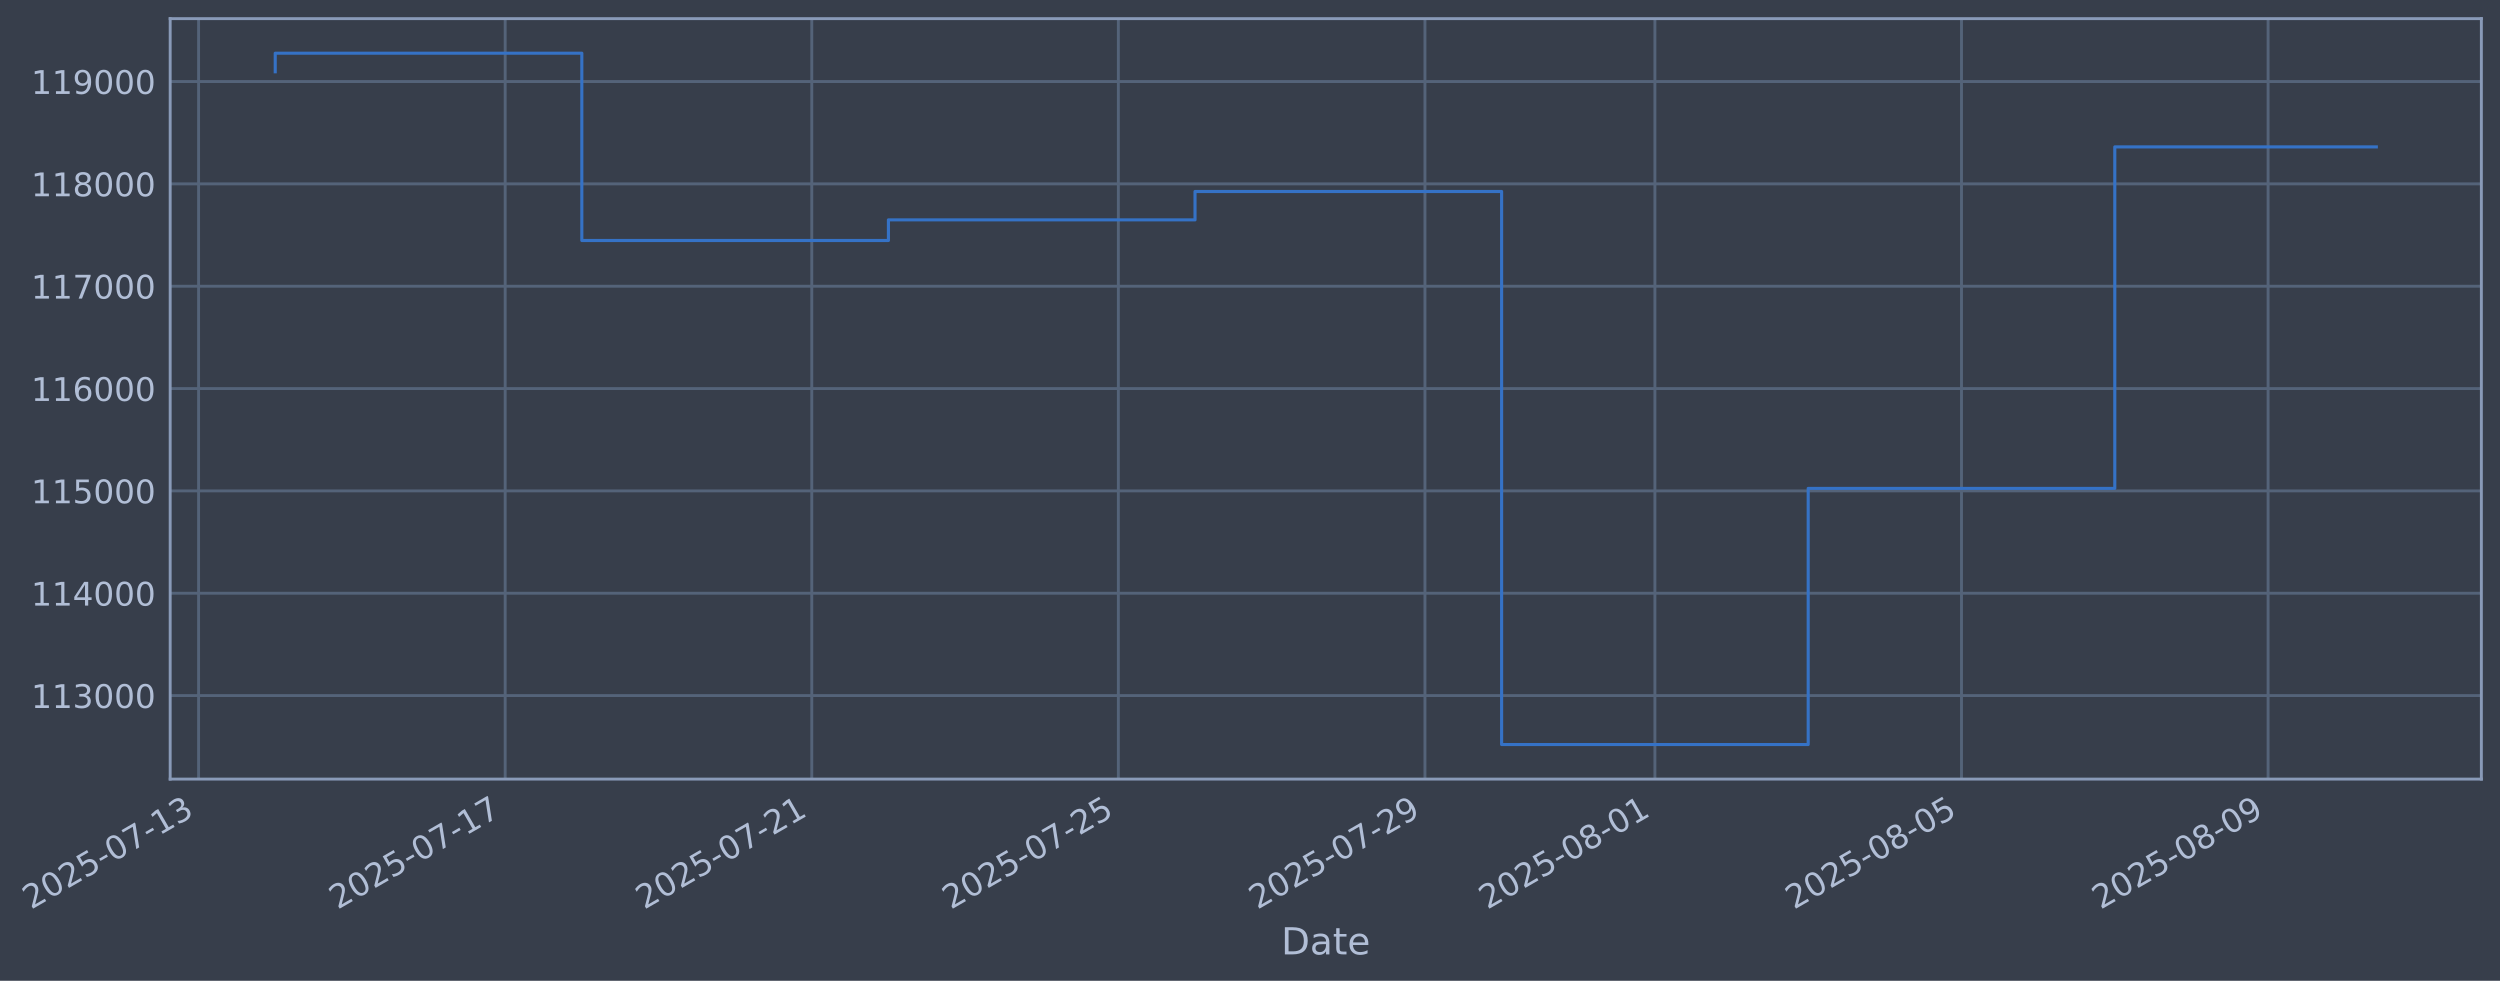
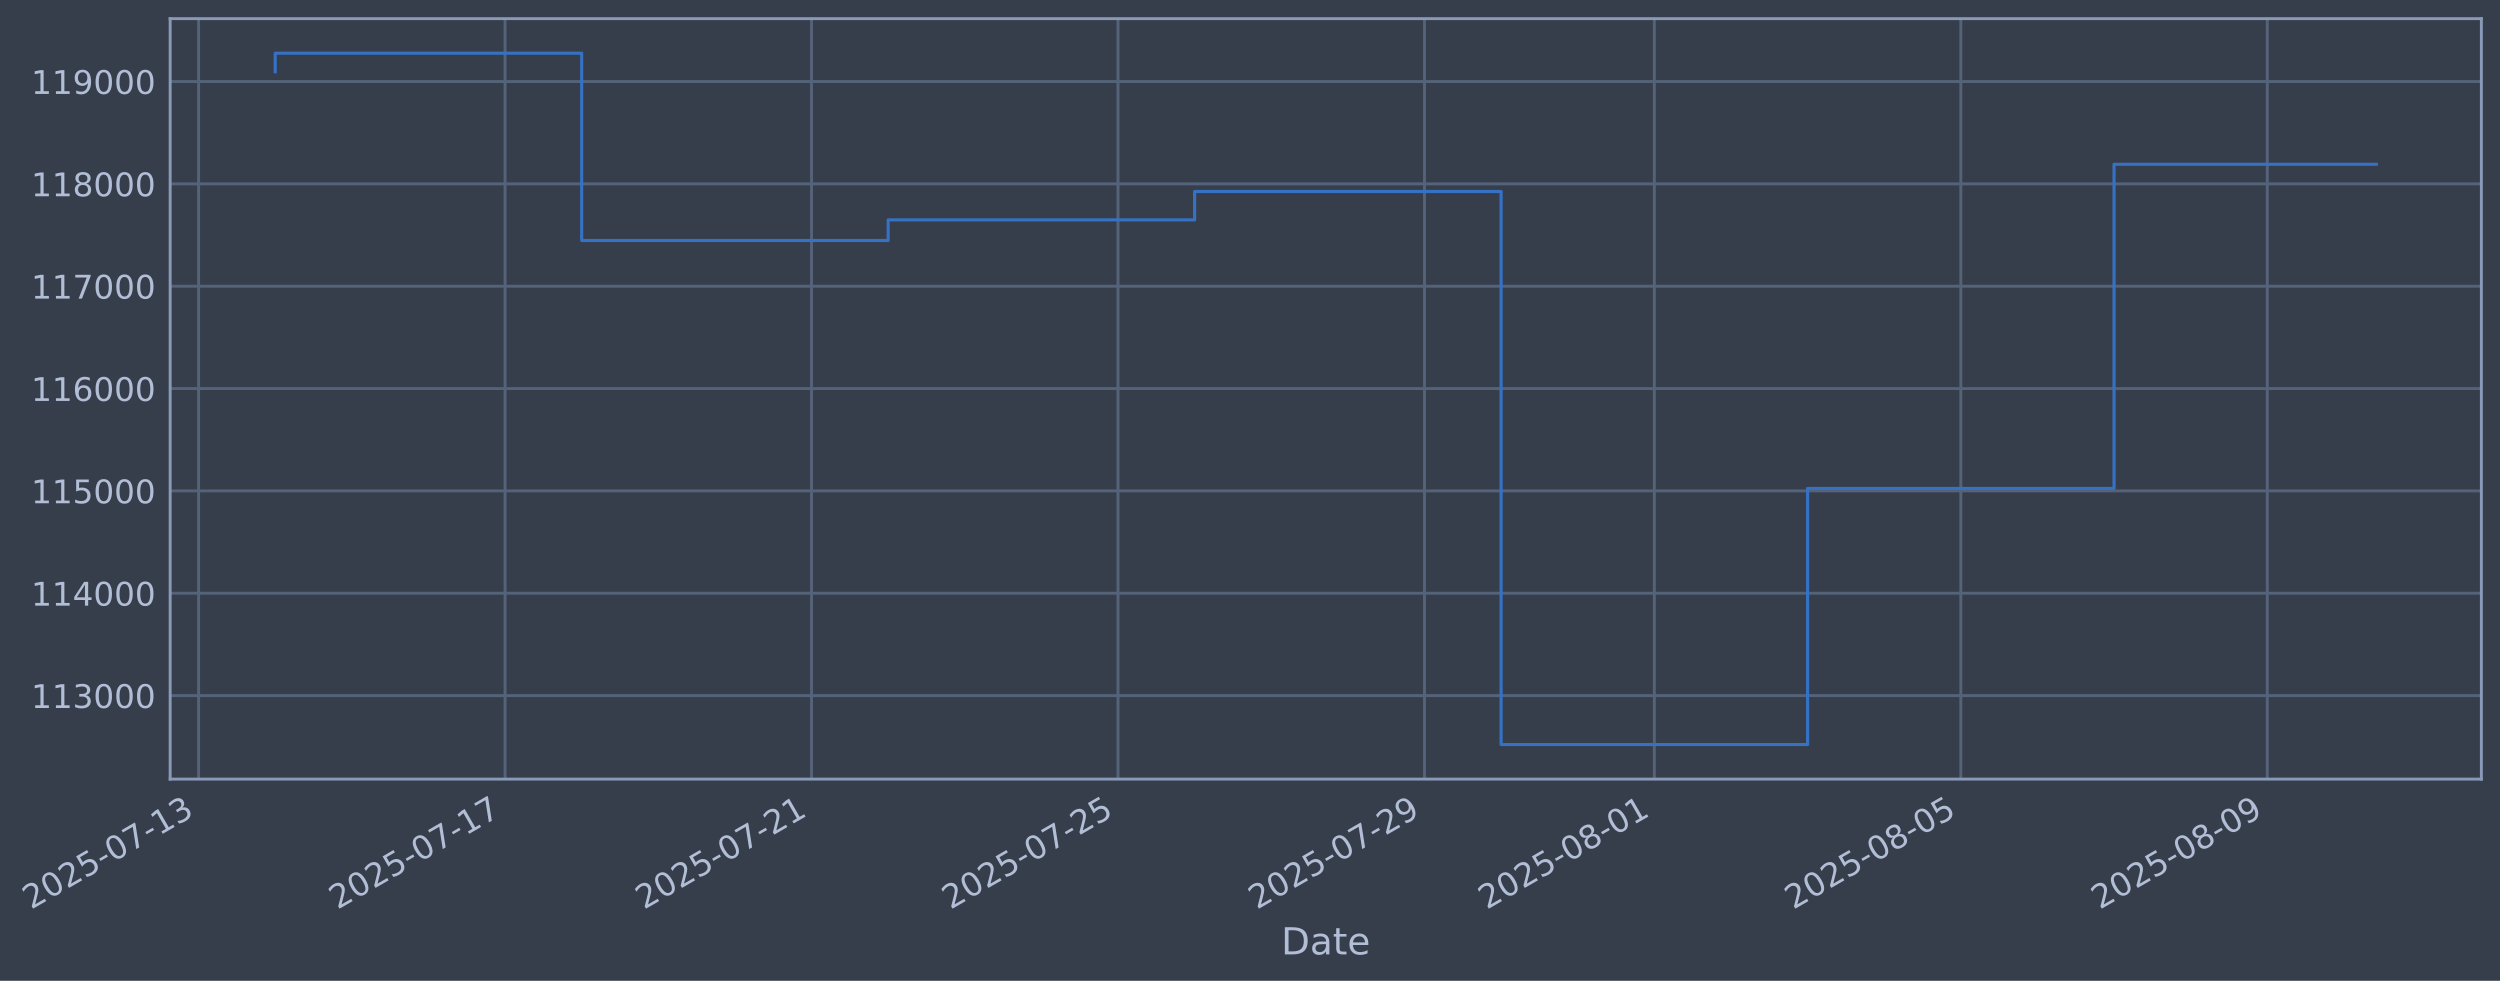
- <svg xmlns="http://www.w3.org/2000/svg" xmlns:xlink="http://www.w3.org/1999/xlink" width="965.74pt" height="378.87pt" viewBox="0 0 965.74 378.87" version="1.1">
+ <svg xmlns="http://www.w3.org/2000/svg" xmlns:xlink="http://www.w3.org/1999/xlink" width="965.728pt" height="378.87pt" viewBox="0 0 965.728 378.87" version="1.1">
  <defs>
    <style type="text/css">*{stroke-linejoin: round; stroke-linecap: butt}</style>
  </defs>
  <g id="figure_1">
    <g id="patch_1">
-       <path d="M 0 378.87  L 965.74 378.87  L 965.74 0  L 0 0  z " style="fill: #373e4b" />
+       <path d="M 0 378.87  L 965.728 378.87  L 965.728 0  L 0 0  z " style="fill: #373e4b" />
    </g>
    <g id="axes_1">
      <g id="patch_2">
-         <path d="M 65.74 300.96  L 958.54 300.96  L 958.54 7.2  L 65.74 7.2  z " style="fill: #373e4b" />
+         <path d="M 65.728 300.96  L 958.528 300.96  L 958.528 7.2  L 65.728 7.2  z " style="fill: #373e4b" />
      </g>
      <g id="matplotlib.axis_1">
        <g id="xtick_1">
          <g id="line2d_1">
-             <path d="M 76.713 300.96  L 76.713 7.2  " clip-path="url(#p7c9fc86321)" style="fill: none; stroke: #546379; stroke-width: 1.12; stroke-linecap: square" />
+             <path d="M 76.713 300.96  L 76.713 7.2  " clip-path="url(#pd2c613fc90)" style="fill: none; stroke: #546379; stroke-width: 1.12; stroke-linecap: square" />
          </g>
          <g id="line2d_2" />
          <g id="text_1">
            <g style="fill: #b1bed6" transform="translate(11.98702 351.4642) rotate(-30) scale(0.126 -0.126)">
              <defs>
                <path id="DejaVuSans-32" d="M 1228 531  L 3431 531  L 3431 0  L 469 0  L 469 531  Q 828 903 1448 1529  Q 2069 2156 2228 2338  Q 2531 2678 2651 2914  Q 2772 3150 2772 3378  Q 2772 3750 2511 3984  Q 2250 4219 1831 4219  Q 1534 4219 1204 4116  Q 875 4013 500 3803  L 500 4441  Q 881 4594 1212 4672  Q 1544 4750 1819 4750  Q 2544 4750 2975 4387  Q 3406 4025 3406 3419  Q 3406 3131 3298 2873  Q 3191 2616 2906 2266  Q 2828 2175 2409 1742  Q 1991 1309 1228 531  z " transform="scale(0.015625)" />
                <path id="DejaVuSans-30" d="M 2034 4250  Q 1547 4250 1301 3770  Q 1056 3291 1056 2328  Q 1056 1369 1301 889  Q 1547 409 2034 409  Q 2525 409 2770 889  Q 3016 1369 3016 2328  Q 3016 3291 2770 3770  Q 2525 4250 2034 4250  z M 2034 4750  Q 2819 4750 3233 4129  Q 3647 3509 3647 2328  Q 3647 1150 3233 529  Q 2819 -91 2034 -91  Q 1250 -91 836 529  Q 422 1150 422 2328  Q 422 3509 836 4129  Q 1250 4750 2034 4750  z " transform="scale(0.015625)" />
                <path id="DejaVuSans-35" d="M 691 4666  L 3169 4666  L 3169 4134  L 1269 4134  L 1269 2991  Q 1406 3038 1543 3061  Q 1681 3084 1819 3084  Q 2600 3084 3056 2656  Q 3513 2228 3513 1497  Q 3513 744 3044 326  Q 2575 -91 1722 -91  Q 1428 -91 1123 -41  Q 819 9 494 109  L 494 744  Q 775 591 1075 516  Q 1375 441 1709 441  Q 2250 441 2565 725  Q 2881 1009 2881 1497  Q 2881 1984 2565 2268  Q 2250 2553 1709 2553  Q 1456 2553 1204 2497  Q 953 2441 691 2322  L 691 4666  z " transform="scale(0.015625)" />
                <path id="DejaVuSans-2d" d="M 313 2009  L 1997 2009  L 1997 1497  L 313 1497  L 313 2009  z " transform="scale(0.015625)" />
                <path id="DejaVuSans-37" d="M 525 4666  L 3525 4666  L 3525 4397  L 1831 0  L 1172 0  L 2766 4134  L 525 4134  L 525 4666  z " transform="scale(0.015625)" />
                <path id="DejaVuSans-31" d="M 794 531  L 1825 531  L 1825 4091  L 703 3866  L 703 4441  L 1819 4666  L 2450 4666  L 2450 531  L 3481 531  L 3481 0  L 794 0  L 794 531  z " transform="scale(0.015625)" />
                <path id="DejaVuSans-33" d="M 2597 2516  Q 3050 2419 3304 2112  Q 3559 1806 3559 1356  Q 3559 666 3084 287  Q 2609 -91 1734 -91  Q 1441 -91 1130 -33  Q 819 25 488 141  L 488 750  Q 750 597 1062 519  Q 1375 441 1716 441  Q 2309 441 2620 675  Q 2931 909 2931 1356  Q 2931 1769 2642 2001  Q 2353 2234 1838 2234  L 1294 2234  L 1294 2753  L 1863 2753  Q 2328 2753 2575 2939  Q 2822 3125 2822 3475  Q 2822 3834 2567 4026  Q 2313 4219 1838 4219  Q 1578 4219 1281 4162  Q 984 4106 628 3988  L 628 4550  Q 988 4650 1302 4700  Q 1616 4750 1894 4750  Q 2613 4750 3031 4423  Q 3450 4097 3450 3541  Q 3450 3153 3228 2886  Q 3006 2619 2597 2516  z " transform="scale(0.015625)" />
              </defs>
              <use xlink:href="#DejaVuSans-32" />
              <use xlink:href="#DejaVuSans-30" transform="translate(63.62305 0)" />
              <use xlink:href="#DejaVuSans-32" transform="translate(127.2461 0)" />
              <use xlink:href="#DejaVuSans-35" transform="translate(190.8691 0)" />
              <use xlink:href="#DejaVuSans-2d" transform="translate(254.4922 0)" />
              <use xlink:href="#DejaVuSans-30" transform="translate(290.5762 0)" />
              <use xlink:href="#DejaVuSans-37" transform="translate(354.1992 0)" />
              <use xlink:href="#DejaVuSans-2d" transform="translate(417.8223 0)" />
              <use xlink:href="#DejaVuSans-31" transform="translate(453.9062 0)" />
              <use xlink:href="#DejaVuSans-33" transform="translate(517.5293 0)" />
            </g>
          </g>
        </g>
        <g id="xtick_2">
          <g id="line2d_3">
-             <path d="M 195.148 300.96  L 195.148 7.2  " clip-path="url(#p7c9fc86321)" style="fill: none; stroke: #546379; stroke-width: 1.12; stroke-linecap: square" />
+             <path d="M 195.101 300.96  L 195.101 7.2  " clip-path="url(#pd2c613fc90)" style="fill: none; stroke: #546379; stroke-width: 1.12; stroke-linecap: square" />
          </g>
          <g id="line2d_4" />
          <g id="text_2">
-             <g style="fill: #b1bed6" transform="translate(130.4225 351.4642) rotate(-30) scale(0.126 -0.126)">
+             <g style="fill: #b1bed6" transform="translate(130.3751 351.4642) rotate(-30) scale(0.126 -0.126)">
              <use xlink:href="#DejaVuSans-32" />
              <use xlink:href="#DejaVuSans-30" transform="translate(63.62305 0)" />
              <use xlink:href="#DejaVuSans-32" transform="translate(127.2461 0)" />
              <use xlink:href="#DejaVuSans-35" transform="translate(190.8691 0)" />
              <use xlink:href="#DejaVuSans-2d" transform="translate(254.4922 0)" />
              <use xlink:href="#DejaVuSans-30" transform="translate(290.5762 0)" />
              <use xlink:href="#DejaVuSans-37" transform="translate(354.1992 0)" />
              <use xlink:href="#DejaVuSans-2d" transform="translate(417.8223 0)" />
              <use xlink:href="#DejaVuSans-31" transform="translate(453.9062 0)" />
              <use xlink:href="#DejaVuSans-37" transform="translate(517.5293 0)" />
            </g>
          </g>
        </g>
        <g id="xtick_3">
          <g id="line2d_5">
-             <path d="M 313.584 300.96  L 313.584 7.2  " clip-path="url(#p7c9fc86321)" style="fill: none; stroke: #546379; stroke-width: 1.12; stroke-linecap: square" />
+             <path d="M 313.489 300.96  L 313.489 7.2  " clip-path="url(#pd2c613fc90)" style="fill: none; stroke: #546379; stroke-width: 1.12; stroke-linecap: square" />
          </g>
          <g id="line2d_6" />
          <g id="text_3">
-             <g style="fill: #b1bed6" transform="translate(248.8581 351.4642) rotate(-30) scale(0.126 -0.126)">
+             <g style="fill: #b1bed6" transform="translate(248.7631 351.4642) rotate(-30) scale(0.126 -0.126)">
              <use xlink:href="#DejaVuSans-32" />
              <use xlink:href="#DejaVuSans-30" transform="translate(63.62305 0)" />
              <use xlink:href="#DejaVuSans-32" transform="translate(127.2461 0)" />
              <use xlink:href="#DejaVuSans-35" transform="translate(190.8691 0)" />
              <use xlink:href="#DejaVuSans-2d" transform="translate(254.4922 0)" />
              <use xlink:href="#DejaVuSans-30" transform="translate(290.5762 0)" />
              <use xlink:href="#DejaVuSans-37" transform="translate(354.1992 0)" />
              <use xlink:href="#DejaVuSans-2d" transform="translate(417.8223 0)" />
              <use xlink:href="#DejaVuSans-32" transform="translate(453.9062 0)" />
              <use xlink:href="#DejaVuSans-31" transform="translate(517.5293 0)" />
            </g>
          </g>
        </g>
        <g id="xtick_4">
          <g id="line2d_7">
-             <path d="M 432.019 300.96  L 432.019 7.2  " clip-path="url(#p7c9fc86321)" style="fill: none; stroke: #546379; stroke-width: 1.12; stroke-linecap: square" />
+             <path d="M 431.877 300.96  L 431.877 7.2  " clip-path="url(#pd2c613fc90)" style="fill: none; stroke: #546379; stroke-width: 1.12; stroke-linecap: square" />
          </g>
          <g id="line2d_8" />
          <g id="text_4">
-             <g style="fill: #b1bed6" transform="translate(367.2936 351.4642) rotate(-30) scale(0.126 -0.126)">
+             <g style="fill: #b1bed6" transform="translate(367.1511 351.4642) rotate(-30) scale(0.126 -0.126)">
              <use xlink:href="#DejaVuSans-32" />
              <use xlink:href="#DejaVuSans-30" transform="translate(63.62305 0)" />
              <use xlink:href="#DejaVuSans-32" transform="translate(127.2461 0)" />
              <use xlink:href="#DejaVuSans-35" transform="translate(190.8691 0)" />
              <use xlink:href="#DejaVuSans-2d" transform="translate(254.4922 0)" />
              <use xlink:href="#DejaVuSans-30" transform="translate(290.5762 0)" />
              <use xlink:href="#DejaVuSans-37" transform="translate(354.1992 0)" />
              <use xlink:href="#DejaVuSans-2d" transform="translate(417.8223 0)" />
              <use xlink:href="#DejaVuSans-32" transform="translate(453.9062 0)" />
              <use xlink:href="#DejaVuSans-35" transform="translate(517.5293 0)" />
            </g>
          </g>
        </g>
        <g id="xtick_5">
          <g id="line2d_9">
-             <path d="M 550.455 300.96  L 550.455 7.2  " clip-path="url(#p7c9fc86321)" style="fill: none; stroke: #546379; stroke-width: 1.12; stroke-linecap: square" />
+             <path d="M 550.265 300.96  L 550.265 7.2  " clip-path="url(#pd2c613fc90)" style="fill: none; stroke: #546379; stroke-width: 1.12; stroke-linecap: square" />
          </g>
          <g id="line2d_10" />
          <g id="text_5">
-             <g style="fill: #b1bed6" transform="translate(485.7291 351.4642) rotate(-30) scale(0.126 -0.126)">
+             <g style="fill: #b1bed6" transform="translate(485.5392 351.4642) rotate(-30) scale(0.126 -0.126)">
              <defs>
                <path id="DejaVuSans-39" d="M 703 97  L 703 672  Q 941 559 1184 500  Q 1428 441 1663 441  Q 2288 441 2617 861  Q 2947 1281 2994 2138  Q 2813 1869 2534 1725  Q 2256 1581 1919 1581  Q 1219 1581 811 2004  Q 403 2428 403 3163  Q 403 3881 828 4315  Q 1253 4750 1959 4750  Q 2769 4750 3195 4129  Q 3622 3509 3622 2328  Q 3622 1225 3098 567  Q 2575 -91 1691 -91  Q 1453 -91 1209 -44  Q 966 3 703 97  z M 1959 2075  Q 2384 2075 2632 2365  Q 2881 2656 2881 3163  Q 2881 3666 2632 3958  Q 2384 4250 1959 4250  Q 1534 4250 1286 3958  Q 1038 3666 1038 3163  Q 1038 2656 1286 2365  Q 1534 2075 1959 2075  z " transform="scale(0.015625)" />
              </defs>
              <use xlink:href="#DejaVuSans-32" />
              <use xlink:href="#DejaVuSans-30" transform="translate(63.62305 0)" />
              <use xlink:href="#DejaVuSans-32" transform="translate(127.2461 0)" />
              <use xlink:href="#DejaVuSans-35" transform="translate(190.8691 0)" />
              <use xlink:href="#DejaVuSans-2d" transform="translate(254.4922 0)" />
              <use xlink:href="#DejaVuSans-30" transform="translate(290.5762 0)" />
              <use xlink:href="#DejaVuSans-37" transform="translate(354.1992 0)" />
              <use xlink:href="#DejaVuSans-2d" transform="translate(417.8223 0)" />
              <use xlink:href="#DejaVuSans-32" transform="translate(453.9062 0)" />
              <use xlink:href="#DejaVuSans-39" transform="translate(517.5293 0)" />
            </g>
          </g>
        </g>
        <g id="xtick_6">
          <g id="line2d_11">
-             <path d="M 639.281 300.96  L 639.281 7.2  " clip-path="url(#p7c9fc86321)" style="fill: none; stroke: #546379; stroke-width: 1.12; stroke-linecap: square" />
+             <path d="M 639.056 300.96  L 639.056 7.2  " clip-path="url(#pd2c613fc90)" style="fill: none; stroke: #546379; stroke-width: 1.12; stroke-linecap: square" />
          </g>
          <g id="line2d_12" />
          <g id="text_6">
-             <g style="fill: #b1bed6" transform="translate(574.5558 351.4642) rotate(-30) scale(0.126 -0.126)">
+             <g style="fill: #b1bed6" transform="translate(574.3302 351.4642) rotate(-30) scale(0.126 -0.126)">
              <defs>
                <path id="DejaVuSans-38" d="M 2034 2216  Q 1584 2216 1326 1975  Q 1069 1734 1069 1313  Q 1069 891 1326 650  Q 1584 409 2034 409  Q 2484 409 2743 651  Q 3003 894 3003 1313  Q 3003 1734 2745 1975  Q 2488 2216 2034 2216  z M 1403 2484  Q 997 2584 770 2862  Q 544 3141 544 3541  Q 544 4100 942 4425  Q 1341 4750 2034 4750  Q 2731 4750 3128 4425  Q 3525 4100 3525 3541  Q 3525 3141 3298 2862  Q 3072 2584 2669 2484  Q 3125 2378 3379 2068  Q 3634 1759 3634 1313  Q 3634 634 3220 271  Q 2806 -91 2034 -91  Q 1263 -91 848 271  Q 434 634 434 1313  Q 434 1759 690 2068  Q 947 2378 1403 2484  z M 1172 3481  Q 1172 3119 1398 2916  Q 1625 2713 2034 2713  Q 2441 2713 2670 2916  Q 2900 3119 2900 3481  Q 2900 3844 2670 4047  Q 2441 4250 2034 4250  Q 1625 4250 1398 4047  Q 1172 3844 1172 3481  z " transform="scale(0.015625)" />
              </defs>
              <use xlink:href="#DejaVuSans-32" />
              <use xlink:href="#DejaVuSans-30" transform="translate(63.62305 0)" />
              <use xlink:href="#DejaVuSans-32" transform="translate(127.2461 0)" />
              <use xlink:href="#DejaVuSans-35" transform="translate(190.8691 0)" />
              <use xlink:href="#DejaVuSans-2d" transform="translate(254.4922 0)" />
              <use xlink:href="#DejaVuSans-30" transform="translate(290.5762 0)" />
              <use xlink:href="#DejaVuSans-38" transform="translate(354.1992 0)" />
              <use xlink:href="#DejaVuSans-2d" transform="translate(417.8223 0)" />
              <use xlink:href="#DejaVuSans-30" transform="translate(453.9062 0)" />
              <use xlink:href="#DejaVuSans-31" transform="translate(517.5293 0)" />
            </g>
          </g>
        </g>
        <g id="xtick_7">
          <g id="line2d_13">
-             <path d="M 757.717 300.96  L 757.717 7.2  " clip-path="url(#p7c9fc86321)" style="fill: none; stroke: #546379; stroke-width: 1.12; stroke-linecap: square" />
+             <path d="M 757.444 300.96  L 757.444 7.2  " clip-path="url(#pd2c613fc90)" style="fill: none; stroke: #546379; stroke-width: 1.12; stroke-linecap: square" />
          </g>
          <g id="line2d_14" />
          <g id="text_7">
-             <g style="fill: #b1bed6" transform="translate(692.9913 351.4642) rotate(-30) scale(0.126 -0.126)">
+             <g style="fill: #b1bed6" transform="translate(692.7182 351.4642) rotate(-30) scale(0.126 -0.126)">
              <use xlink:href="#DejaVuSans-32" />
              <use xlink:href="#DejaVuSans-30" transform="translate(63.62305 0)" />
              <use xlink:href="#DejaVuSans-32" transform="translate(127.2461 0)" />
              <use xlink:href="#DejaVuSans-35" transform="translate(190.8691 0)" />
              <use xlink:href="#DejaVuSans-2d" transform="translate(254.4922 0)" />
              <use xlink:href="#DejaVuSans-30" transform="translate(290.5762 0)" />
              <use xlink:href="#DejaVuSans-38" transform="translate(354.1992 0)" />
              <use xlink:href="#DejaVuSans-2d" transform="translate(417.8223 0)" />
              <use xlink:href="#DejaVuSans-30" transform="translate(453.9062 0)" />
              <use xlink:href="#DejaVuSans-35" transform="translate(517.5293 0)" />
            </g>
          </g>
        </g>
        <g id="xtick_8">
          <g id="line2d_15">
-             <path d="M 876.152 300.96  L 876.152 7.2  " clip-path="url(#p7c9fc86321)" style="fill: none; stroke: #546379; stroke-width: 1.12; stroke-linecap: square" />
+             <path d="M 875.832 300.96  L 875.832 7.2  " clip-path="url(#pd2c613fc90)" style="fill: none; stroke: #546379; stroke-width: 1.12; stroke-linecap: square" />
          </g>
          <g id="line2d_16" />
          <g id="text_8">
-             <g style="fill: #b1bed6" transform="translate(811.4268 351.4642) rotate(-30) scale(0.126 -0.126)">
+             <g style="fill: #b1bed6" transform="translate(811.1063 351.4642) rotate(-30) scale(0.126 -0.126)">
              <use xlink:href="#DejaVuSans-32" />
              <use xlink:href="#DejaVuSans-30" transform="translate(63.62305 0)" />
              <use xlink:href="#DejaVuSans-32" transform="translate(127.2461 0)" />
              <use xlink:href="#DejaVuSans-35" transform="translate(190.8691 0)" />
              <use xlink:href="#DejaVuSans-2d" transform="translate(254.4922 0)" />
              <use xlink:href="#DejaVuSans-30" transform="translate(290.5762 0)" />
              <use xlink:href="#DejaVuSans-38" transform="translate(354.1992 0)" />
              <use xlink:href="#DejaVuSans-2d" transform="translate(417.8223 0)" />
              <use xlink:href="#DejaVuSans-30" transform="translate(453.9062 0)" />
              <use xlink:href="#DejaVuSans-39" transform="translate(517.5293 0)" />
            </g>
          </g>
        </g>
        <g id="text_9">
-           <g style="fill: #b1bed6" transform="translate(494.9305 368.6753) scale(0.144 -0.144)">
+           <g style="fill: #b1bed6" transform="translate(494.9186 368.6753) scale(0.144 -0.144)">
            <defs>
              <path id="DejaVuSans-44" d="M 1259 4147  L 1259 519  L 2022 519  Q 2988 519 3436 956  Q 3884 1394 3884 2338  Q 3884 3275 3436 3711  Q 2988 4147 2022 4147  L 1259 4147  z M 628 4666  L 1925 4666  Q 3281 4666 3915 4102  Q 4550 3538 4550 2338  Q 4550 1131 3912 565  Q 3275 0 1925 0  L 628 0  L 628 4666  z " transform="scale(0.015625)" />
              <path id="DejaVuSans-61" d="M 2194 1759  Q 1497 1759 1228 1600  Q 959 1441 959 1056  Q 959 750 1161 570  Q 1363 391 1709 391  Q 2188 391 2477 730  Q 2766 1069 2766 1631  L 2766 1759  L 2194 1759  z M 3341 1997  L 3341 0  L 2766 0  L 2766 531  Q 2569 213 2275 61  Q 1981 -91 1556 -91  Q 1019 -91 701 211  Q 384 513 384 1019  Q 384 1609 779 1909  Q 1175 2209 1959 2209  L 2766 2209  L 2766 2266  Q 2766 2663 2505 2880  Q 2244 3097 1772 3097  Q 1472 3097 1187 3025  Q 903 2953 641 2809  L 641 3341  Q 956 3463 1253 3523  Q 1550 3584 1831 3584  Q 2591 3584 2966 3190  Q 3341 2797 3341 1997  z " transform="scale(0.015625)" />
              <path id="DejaVuSans-74" d="M 1172 4494  L 1172 3500  L 2356 3500  L 2356 3053  L 1172 3053  L 1172 1153  Q 1172 725 1289 603  Q 1406 481 1766 481  L 2356 481  L 2356 0  L 1766 0  Q 1100 0 847 248  Q 594 497 594 1153  L 594 3053  L 172 3053  L 172 3500  L 594 3500  L 594 4494  L 1172 4494  z " transform="scale(0.015625)" />
              <path id="DejaVuSans-65" d="M 3597 1894  L 3597 1613  L 953 1613  Q 991 1019 1311 708  Q 1631 397 2203 397  Q 2534 397 2845 478  Q 3156 559 3463 722  L 3463 178  Q 3153 47 2828 -22  Q 2503 -91 2169 -91  Q 1331 -91 842 396  Q 353 884 353 1716  Q 353 2575 817 3079  Q 1281 3584 2069 3584  Q 2775 3584 3186 3129  Q 3597 2675 3597 1894  z M 3022 2063  Q 3016 2534 2758 2815  Q 2500 3097 2075 3097  Q 1594 3097 1305 2825  Q 1016 2553 972 2059  L 3022 2063  z " transform="scale(0.015625)" />
            </defs>
            <use xlink:href="#DejaVuSans-44" />
            <use xlink:href="#DejaVuSans-61" transform="translate(77.00195 0)" />
            <use xlink:href="#DejaVuSans-74" transform="translate(138.2812 0)" />
            <use xlink:href="#DejaVuSans-65" transform="translate(177.4902 0)" />
          </g>
        </g>
      </g>
      <g id="matplotlib.axis_2">
        <g id="ytick_1">
          <g id="line2d_17">
-             <path d="M 65.74 268.698  L 958.54 268.698  " clip-path="url(#p7c9fc86321)" style="fill: none; stroke: #546379; stroke-width: 1.12; stroke-linecap: square" />
+             <path d="M 65.728 268.698  L 958.528 268.698  " clip-path="url(#pd2c613fc90)" style="fill: none; stroke: #546379; stroke-width: 1.12; stroke-linecap: square" />
          </g>
          <g id="line2d_18" />
          <g id="text_10">
-             <g style="fill: #b1bed6" transform="translate(12.03909 273.4854) scale(0.126 -0.126)">
+             <g style="fill: #b1bed6" transform="translate(12.02721 273.4854) scale(0.126 -0.126)">
              <use xlink:href="#DejaVuSans-31" />
              <use xlink:href="#DejaVuSans-31" transform="translate(63.62305 0)" />
              <use xlink:href="#DejaVuSans-33" transform="translate(127.2461 0)" />
              <use xlink:href="#DejaVuSans-30" transform="translate(190.8691 0)" />
              <use xlink:href="#DejaVuSans-30" transform="translate(254.4922 0)" />
              <use xlink:href="#DejaVuSans-30" transform="translate(318.1152 0)" />
            </g>
          </g>
        </g>
        <g id="ytick_2">
          <g id="line2d_19">
-             <path d="M 65.74 229.165  L 958.54 229.165  " clip-path="url(#p7c9fc86321)" style="fill: none; stroke: #546379; stroke-width: 1.12; stroke-linecap: square" />
+             <path d="M 65.728 229.165  L 958.528 229.165  " clip-path="url(#pd2c613fc90)" style="fill: none; stroke: #546379; stroke-width: 1.12; stroke-linecap: square" />
          </g>
          <g id="line2d_20" />
          <g id="text_11">
-             <g style="fill: #b1bed6" transform="translate(12.03909 233.952) scale(0.126 -0.126)">
+             <g style="fill: #b1bed6" transform="translate(12.02721 233.952) scale(0.126 -0.126)">
              <defs>
                <path id="DejaVuSans-34" d="M 2419 4116  L 825 1625  L 2419 1625  L 2419 4116  z M 2253 4666  L 3047 4666  L 3047 1625  L 3713 1625  L 3713 1100  L 3047 1100  L 3047 0  L 2419 0  L 2419 1100  L 313 1100  L 313 1709  L 2253 4666  z " transform="scale(0.015625)" />
              </defs>
              <use xlink:href="#DejaVuSans-31" />
              <use xlink:href="#DejaVuSans-31" transform="translate(63.62305 0)" />
              <use xlink:href="#DejaVuSans-34" transform="translate(127.2461 0)" />
              <use xlink:href="#DejaVuSans-30" transform="translate(190.8691 0)" />
              <use xlink:href="#DejaVuSans-30" transform="translate(254.4922 0)" />
              <use xlink:href="#DejaVuSans-30" transform="translate(318.1152 0)" />
            </g>
          </g>
        </g>
        <g id="ytick_3">
          <g id="line2d_21">
-             <path d="M 65.74 189.631  L 958.54 189.631  " clip-path="url(#p7c9fc86321)" style="fill: none; stroke: #546379; stroke-width: 1.12; stroke-linecap: square" />
+             <path d="M 65.728 189.631  L 958.528 189.631  " clip-path="url(#pd2c613fc90)" style="fill: none; stroke: #546379; stroke-width: 1.12; stroke-linecap: square" />
          </g>
          <g id="line2d_22" />
          <g id="text_12">
-             <g style="fill: #b1bed6" transform="translate(12.03909 194.4185) scale(0.126 -0.126)">
+             <g style="fill: #b1bed6" transform="translate(12.02721 194.4185) scale(0.126 -0.126)">
              <use xlink:href="#DejaVuSans-31" />
              <use xlink:href="#DejaVuSans-31" transform="translate(63.62305 0)" />
              <use xlink:href="#DejaVuSans-35" transform="translate(127.2461 0)" />
              <use xlink:href="#DejaVuSans-30" transform="translate(190.8691 0)" />
              <use xlink:href="#DejaVuSans-30" transform="translate(254.4922 0)" />
              <use xlink:href="#DejaVuSans-30" transform="translate(318.1152 0)" />
            </g>
          </g>
        </g>
        <g id="ytick_4">
          <g id="line2d_23">
-             <path d="M 65.74 150.098  L 958.54 150.098  " clip-path="url(#p7c9fc86321)" style="fill: none; stroke: #546379; stroke-width: 1.12; stroke-linecap: square" />
+             <path d="M 65.728 150.098  L 958.528 150.098  " clip-path="url(#pd2c613fc90)" style="fill: none; stroke: #546379; stroke-width: 1.12; stroke-linecap: square" />
          </g>
          <g id="line2d_24" />
          <g id="text_13">
-             <g style="fill: #b1bed6" transform="translate(12.03909 154.885) scale(0.126 -0.126)">
+             <g style="fill: #b1bed6" transform="translate(12.02721 154.885) scale(0.126 -0.126)">
              <defs>
                <path id="DejaVuSans-36" d="M 2113 2584  Q 1688 2584 1439 2293  Q 1191 2003 1191 1497  Q 1191 994 1439 701  Q 1688 409 2113 409  Q 2538 409 2786 701  Q 3034 994 3034 1497  Q 3034 2003 2786 2293  Q 2538 2584 2113 2584  z M 3366 4563  L 3366 3988  Q 3128 4100 2886 4159  Q 2644 4219 2406 4219  Q 1781 4219 1451 3797  Q 1122 3375 1075 2522  Q 1259 2794 1537 2939  Q 1816 3084 2150 3084  Q 2853 3084 3261 2657  Q 3669 2231 3669 1497  Q 3669 778 3244 343  Q 2819 -91 2113 -91  Q 1303 -91 875 529  Q 447 1150 447 2328  Q 447 3434 972 4092  Q 1497 4750 2381 4750  Q 2619 4750 2861 4703  Q 3103 4656 3366 4563  z " transform="scale(0.015625)" />
              </defs>
              <use xlink:href="#DejaVuSans-31" />
              <use xlink:href="#DejaVuSans-31" transform="translate(63.62305 0)" />
              <use xlink:href="#DejaVuSans-36" transform="translate(127.2461 0)" />
              <use xlink:href="#DejaVuSans-30" transform="translate(190.8691 0)" />
              <use xlink:href="#DejaVuSans-30" transform="translate(254.4922 0)" />
              <use xlink:href="#DejaVuSans-30" transform="translate(318.1152 0)" />
            </g>
          </g>
        </g>
        <g id="ytick_5">
          <g id="line2d_25">
-             <path d="M 65.74 110.565  L 958.54 110.565  " clip-path="url(#p7c9fc86321)" style="fill: none; stroke: #546379; stroke-width: 1.12; stroke-linecap: square" />
+             <path d="M 65.728 110.565  L 958.528 110.565  " clip-path="url(#pd2c613fc90)" style="fill: none; stroke: #546379; stroke-width: 1.12; stroke-linecap: square" />
          </g>
          <g id="line2d_26" />
          <g id="text_14">
-             <g style="fill: #b1bed6" transform="translate(12.03909 115.3515) scale(0.126 -0.126)">
+             <g style="fill: #b1bed6" transform="translate(12.02721 115.3515) scale(0.126 -0.126)">
              <use xlink:href="#DejaVuSans-31" />
              <use xlink:href="#DejaVuSans-31" transform="translate(63.62305 0)" />
              <use xlink:href="#DejaVuSans-37" transform="translate(127.2461 0)" />
              <use xlink:href="#DejaVuSans-30" transform="translate(190.8691 0)" />
              <use xlink:href="#DejaVuSans-30" transform="translate(254.4922 0)" />
              <use xlink:href="#DejaVuSans-30" transform="translate(318.1152 0)" />
            </g>
          </g>
        </g>
        <g id="ytick_6">
          <g id="line2d_27">
-             <path d="M 65.74 71.031  L 958.54 71.031  " clip-path="url(#p7c9fc86321)" style="fill: none; stroke: #546379; stroke-width: 1.12; stroke-linecap: square" />
+             <path d="M 65.728 71.031  L 958.528 71.031  " clip-path="url(#pd2c613fc90)" style="fill: none; stroke: #546379; stroke-width: 1.12; stroke-linecap: square" />
          </g>
          <g id="line2d_28" />
          <g id="text_15">
-             <g style="fill: #b1bed6" transform="translate(12.03909 75.81806) scale(0.126 -0.126)">
+             <g style="fill: #b1bed6" transform="translate(12.02721 75.81806) scale(0.126 -0.126)">
              <use xlink:href="#DejaVuSans-31" />
              <use xlink:href="#DejaVuSans-31" transform="translate(63.62305 0)" />
              <use xlink:href="#DejaVuSans-38" transform="translate(127.2461 0)" />
              <use xlink:href="#DejaVuSans-30" transform="translate(190.8691 0)" />
              <use xlink:href="#DejaVuSans-30" transform="translate(254.4922 0)" />
              <use xlink:href="#DejaVuSans-30" transform="translate(318.1152 0)" />
            </g>
          </g>
        </g>
        <g id="ytick_7">
          <g id="line2d_29">
-             <path d="M 65.74 31.498  L 958.54 31.498  " clip-path="url(#p7c9fc86321)" style="fill: none; stroke: #546379; stroke-width: 1.12; stroke-linecap: square" />
+             <path d="M 65.728 31.498  L 958.528 31.498  " clip-path="url(#pd2c613fc90)" style="fill: none; stroke: #546379; stroke-width: 1.12; stroke-linecap: square" />
          </g>
          <g id="line2d_30" />
          <g id="text_16">
-             <g style="fill: #b1bed6" transform="translate(12.03909 36.28458) scale(0.126 -0.126)">
+             <g style="fill: #b1bed6" transform="translate(12.02721 36.28458) scale(0.126 -0.126)">
              <use xlink:href="#DejaVuSans-31" />
              <use xlink:href="#DejaVuSans-31" transform="translate(63.62305 0)" />
              <use xlink:href="#DejaVuSans-39" transform="translate(127.2461 0)" />
              <use xlink:href="#DejaVuSans-30" transform="translate(190.8691 0)" />
              <use xlink:href="#DejaVuSans-30" transform="translate(254.4922 0)" />
              <use xlink:href="#DejaVuSans-30" transform="translate(318.1152 0)" />
            </g>
          </g>
        </g>
      </g>
      <g id="line2d_31">
-         <path d="M 106.321 27.726  L 106.321 20.553  L 224.757 20.553  L 224.757 92.901  L 343.192 92.901  L 343.192 84.934  L 461.628 84.934  L 461.628 73.974  L 580.064 73.974  L 580.064 287.607  L 698.499 287.607  L 698.499 188.664  L 816.935 188.664  L 816.935 56.75  L 917.958 56.75  " clip-path="url(#p7c9fc86321)" style="fill: none; stroke: #3572c6; stroke-width: 1.2; stroke-linecap: square" />
+         <path d="M 106.31 27.726  L 106.31 20.553  L 224.698 20.553  L 224.698 92.901  L 343.086 92.901  L 343.086 84.934  L 461.474 84.934  L 461.474 73.974  L 579.862 73.974  L 579.862 287.607  L 698.25 287.607  L 698.25 188.664  L 816.638 188.664  L 816.638 63.452  L 917.946 63.452  " clip-path="url(#pd2c613fc90)" style="fill: none; stroke: #3572c6; stroke-width: 1.2; stroke-linecap: square" />
      </g>
      <g id="patch_3">
-         <path d="M 65.74 300.96  L 65.74 7.2  " style="fill: none; stroke: #899ab8; stroke-width: 1.12; stroke-linejoin: miter; stroke-linecap: square" />
+         <path d="M 65.728 300.96  L 65.728 7.2  " style="fill: none; stroke: #899ab8; stroke-width: 1.12; stroke-linejoin: miter; stroke-linecap: square" />
      </g>
      <g id="patch_4">
-         <path d="M 958.54 300.96  L 958.54 7.2  " style="fill: none; stroke: #899ab8; stroke-width: 1.12; stroke-linejoin: miter; stroke-linecap: square" />
+         <path d="M 958.528 300.96  L 958.528 7.2  " style="fill: none; stroke: #899ab8; stroke-width: 1.12; stroke-linejoin: miter; stroke-linecap: square" />
      </g>
      <g id="patch_5">
-         <path d="M 65.74 300.96  L 958.54 300.96  " style="fill: none; stroke: #899ab8; stroke-width: 1.12; stroke-linejoin: miter; stroke-linecap: square" />
+         <path d="M 65.728 300.96  L 958.528 300.96  " style="fill: none; stroke: #899ab8; stroke-width: 1.12; stroke-linejoin: miter; stroke-linecap: square" />
      </g>
      <g id="patch_6">
-         <path d="M 65.74 7.2  L 958.54 7.2  " style="fill: none; stroke: #899ab8; stroke-width: 1.12; stroke-linejoin: miter; stroke-linecap: square" />
+         <path d="M 65.728 7.2  L 958.528 7.2  " style="fill: none; stroke: #899ab8; stroke-width: 1.12; stroke-linejoin: miter; stroke-linecap: square" />
      </g>
    </g>
  </g>
  <defs>
-     <clipPath id="p7c9fc86321">
-       <rect x="65.74" y="7.2" width="892.8" height="293.76" />
+     <clipPath id="pd2c613fc90">
+       <rect x="65.728" y="7.2" width="892.8" height="293.76" />
    </clipPath>
  </defs>
</svg>
